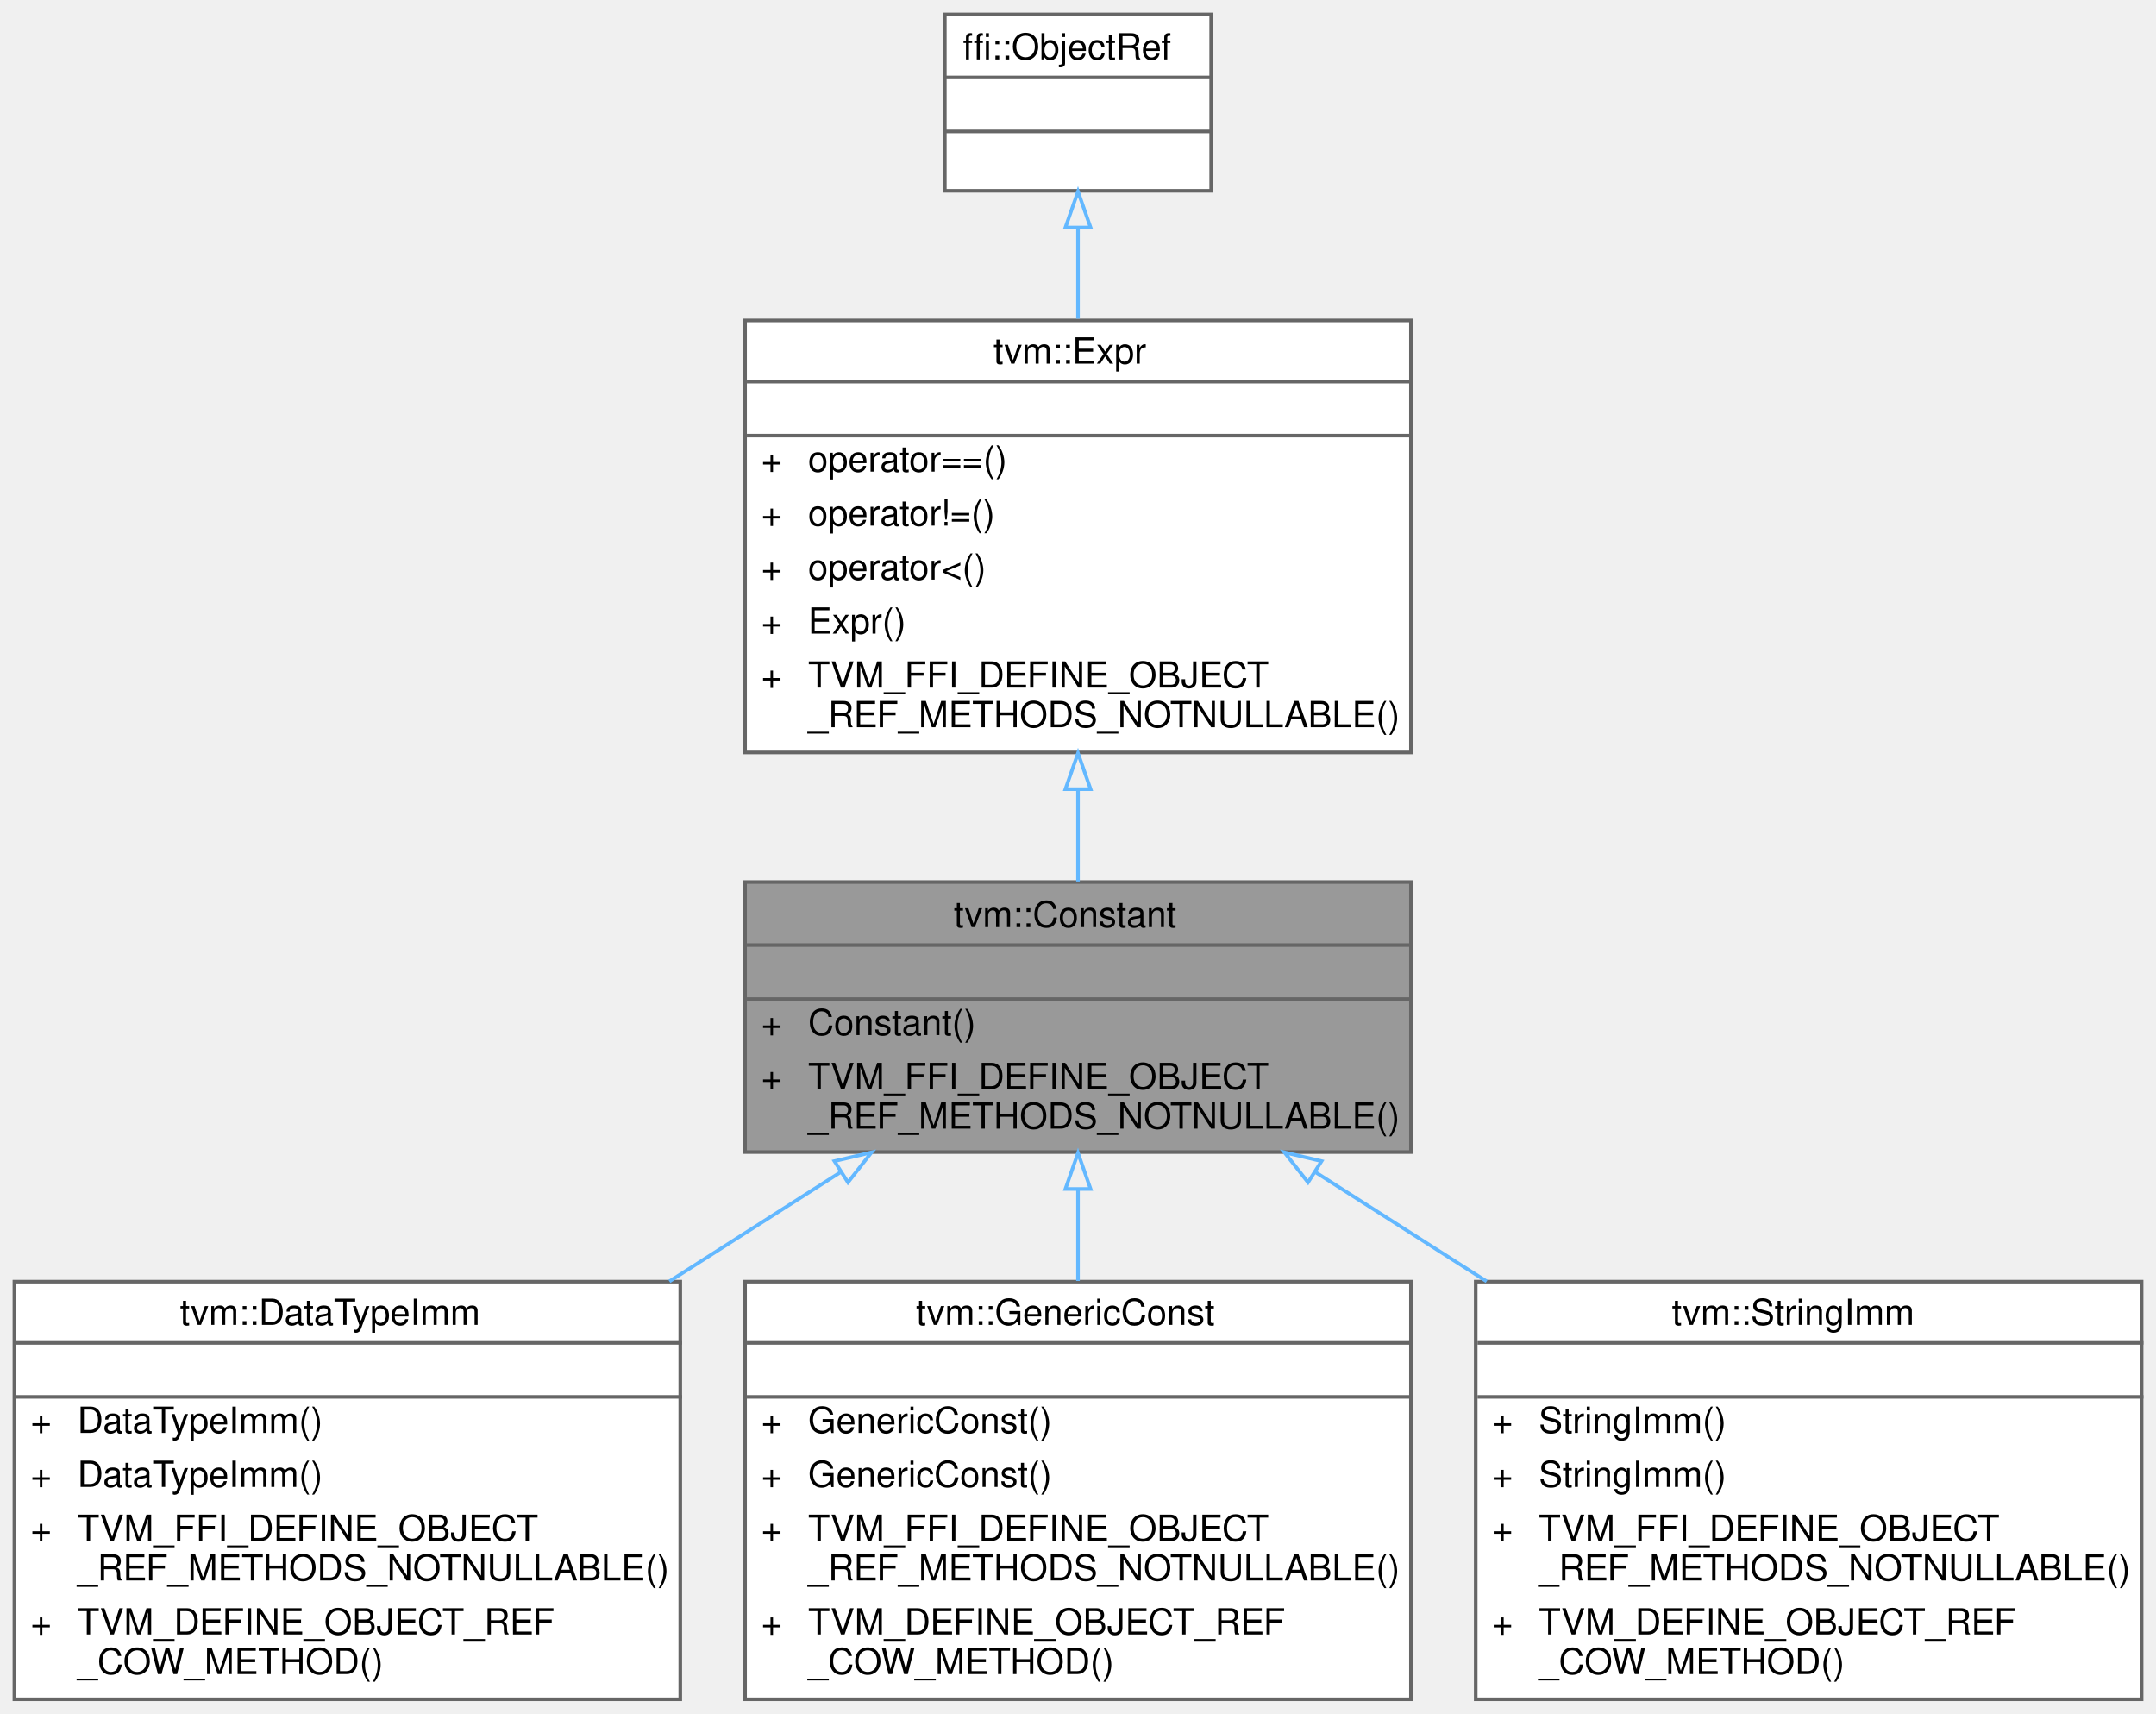
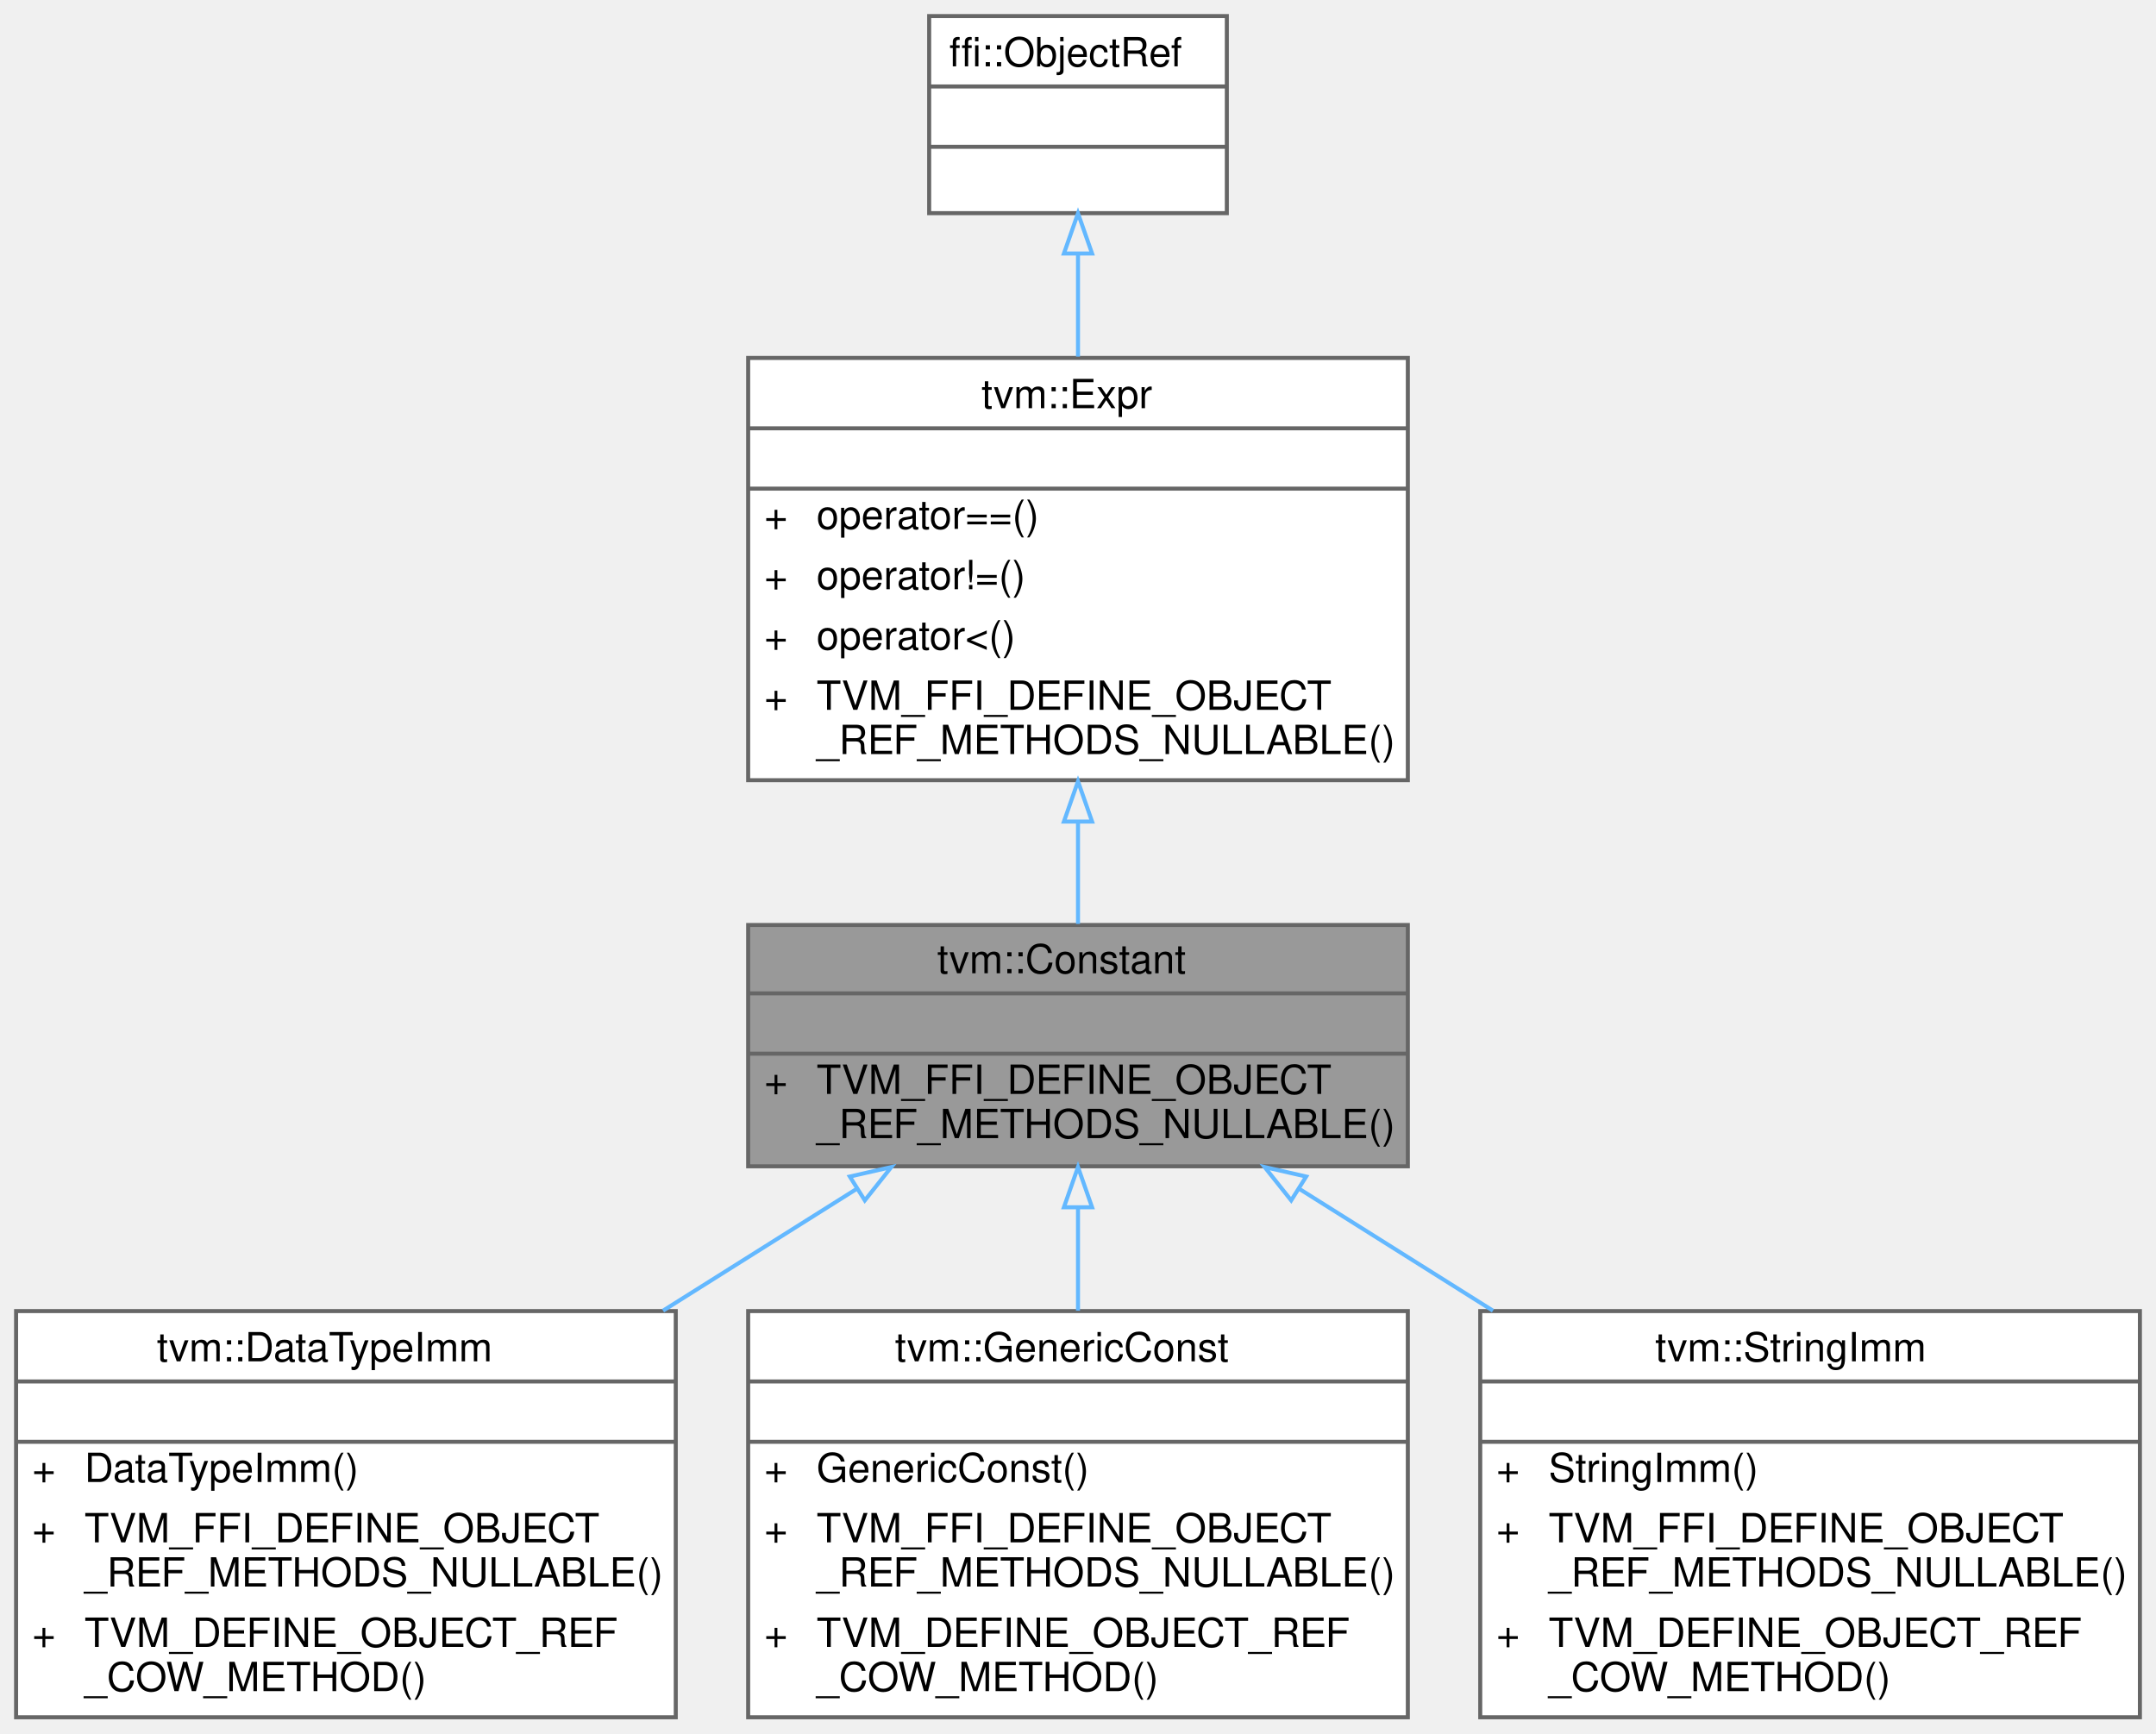
- <svg xmlns="http://www.w3.org/2000/svg" xmlns:xlink="http://www.w3.org/1999/xlink" width="599pt" height="476pt" viewBox="0.00 0.00 599.00 476.00">
-   <g id="graph0" class="graph" transform="scale(1 1) rotate(0) translate(4 472)">
+ <svg xmlns="http://www.w3.org/2000/svg" xmlns:xlink="http://www.w3.org/1999/xlink" width="536pt" height="431pt" viewBox="0.00 0.00 536.00 431.00">
+   <g id="graph0" class="graph" transform="scale(1 1) rotate(0) translate(4 427)">
    <g id="Node000001" class="node">
      <g id="a_Node000001">
        <a xlink:title="Managed reference to a literal constant.">
-           <polygon fill="#999999" stroke="transparent" points="388,-227 203,-227 203,-152 388,-152 388,-227" />
-           <text text-anchor="start" x="261" y="-214.5" font-family="Helvetica,sans-Serif" font-size="10.00">tvm::Constant</text>
-           <text text-anchor="start" x="294" y="-199.5" font-family="Helvetica,sans-Serif" font-size="10.00"> </text>
-           <text text-anchor="start" x="207.5" y="-184.5" font-family="Helvetica,sans-Serif" font-size="10.00">+</text>
-           <text text-anchor="start" x="220.5" y="-184.5" font-family="Helvetica,sans-Serif" font-size="10.00">Constant()</text>
-           <text text-anchor="start" x="207.5" y="-169.5" font-family="Helvetica,sans-Serif" font-size="10.00">+</text>
-           <text text-anchor="start" x="220.5" y="-169.5" font-family="Helvetica,sans-Serif" font-size="10.00">TVM_FFI_DEFINE_OBJECT</text>
-           <text text-anchor="start" x="220.5" y="-158.5" font-family="Helvetica,sans-Serif" font-size="10.00">_REF_METHODS_NOTNULLABLE()</text>
-           <polygon fill="#666666" stroke="#666666" points="203.5,-209.5 203.5,-209.5 388.5,-209.5 388.5,-209.5 203.5,-209.5" />
-           <polygon fill="#666666" stroke="#666666" points="203.5,-194.5 203.5,-194.5 388.5,-194.5 388.5,-194.5 203.5,-194.5" />
-           <polygon fill="none" stroke="#666666" points="203,-152 203,-227 388,-227 388,-152 203,-152" />
+           <polygon fill="#999999" stroke="transparent" points="346,-197 182,-197 182,-137 346,-137 346,-197" />
+           <text text-anchor="start" x="229" y="-185" font-family="Helvetica,sans-Serif" font-size="10.00">tvm::Constant</text>
+           <text text-anchor="start" x="262" y="-170" font-family="Helvetica,sans-Serif" font-size="10.00"> </text>
+           <text text-anchor="start" x="186" y="-155" font-family="Helvetica,sans-Serif" font-size="10.00">+</text>
+           <text text-anchor="start" x="199" y="-155" font-family="Helvetica,sans-Serif" font-size="10.00">TVM_FFI_DEFINE_OBJECT</text>
+           <text text-anchor="start" x="199" y="-144" font-family="Helvetica,sans-Serif" font-size="10.00">_REF_METHODS_NULLABLE()</text>
+           <polygon fill="#666666" stroke="#666666" points="182,-180 182,-180 346,-180 346,-180 182,-180" />
+           <polygon fill="#666666" stroke="#666666" points="182,-165 182,-165 346,-165 346,-165 182,-165" />
+           <polygon fill="none" stroke="#666666" points="182,-137 182,-197 346,-197 346,-137 182,-137" />
        </a>
      </g>
    </g>
    <g id="Node000004" class="node">
      <g id="a_Node000004">
        <a xlink:href="classtvm_1_1DataTypeImm.html" target="_top" xlink:title="Managed reference to a data type literal.">
-           <polygon fill="white" stroke="transparent" points="185,-116 0,-116 0,0 185,0 185,-116" />
-           <text text-anchor="start" x="46" y="-104" font-family="Helvetica,sans-Serif" font-size="10.00">tvm::DataTypeImm</text>
-           <text text-anchor="start" x="91" y="-89" font-family="Helvetica,sans-Serif" font-size="10.00"> </text>
-           <text text-anchor="start" x="4.5" y="-74" font-family="Helvetica,sans-Serif" font-size="10.00">+</text>
-           <text text-anchor="start" x="17.5" y="-74" font-family="Helvetica,sans-Serif" font-size="10.00">DataTypeImm()</text>
-           <text text-anchor="start" x="4.5" y="-59" font-family="Helvetica,sans-Serif" font-size="10.00">+</text>
-           <text text-anchor="start" x="17.5" y="-59" font-family="Helvetica,sans-Serif" font-size="10.00">DataTypeImm()</text>
-           <text text-anchor="start" x="4.5" y="-44" font-family="Helvetica,sans-Serif" font-size="10.00">+</text>
-           <text text-anchor="start" x="17.5" y="-44" font-family="Helvetica,sans-Serif" font-size="10.00">TVM_FFI_DEFINE_OBJECT</text>
-           <text text-anchor="start" x="17.5" y="-33" font-family="Helvetica,sans-Serif" font-size="10.00">_REF_METHODS_NOTNULLABLE()</text>
-           <text text-anchor="start" x="4.5" y="-18" font-family="Helvetica,sans-Serif" font-size="10.00">+</text>
-           <text text-anchor="start" x="17.5" y="-18" font-family="Helvetica,sans-Serif" font-size="10.00">TVM_DEFINE_OBJECT_REF</text>
-           <text text-anchor="start" x="17.5" y="-7" font-family="Helvetica,sans-Serif" font-size="10.00">_COW_METHOD()</text>
-           <polygon fill="#666666" stroke="#666666" points="0.5,-99 0.5,-99 185.5,-99 185.5,-99 0.5,-99" />
-           <polygon fill="#666666" stroke="#666666" points="0.5,-84 0.5,-84 185.5,-84 185.5,-84 0.5,-84" />
-           <polygon fill="none" stroke="#666666" points="0,0 0,-116 185,-116 185,0 0,0" />
+           <polygon fill="white" stroke="transparent" points="164,-101 0,-101 0,0 164,0 164,-101" />
+           <text text-anchor="start" x="35" y="-88.5" font-family="Helvetica,sans-Serif" font-size="10.00">tvm::DataTypeImm</text>
+           <text text-anchor="start" x="80" y="-73.5" font-family="Helvetica,sans-Serif" font-size="10.00"> </text>
+           <text text-anchor="start" x="4" y="-58.5" font-family="Helvetica,sans-Serif" font-size="10.00">+</text>
+           <text text-anchor="start" x="17" y="-58.5" font-family="Helvetica,sans-Serif" font-size="10.00">DataTypeImm()</text>
+           <text text-anchor="start" x="4" y="-43.5" font-family="Helvetica,sans-Serif" font-size="10.00">+</text>
+           <text text-anchor="start" x="17" y="-43.5" font-family="Helvetica,sans-Serif" font-size="10.00">TVM_FFI_DEFINE_OBJECT</text>
+           <text text-anchor="start" x="17" y="-32.5" font-family="Helvetica,sans-Serif" font-size="10.00">_REF_METHODS_NULLABLE()</text>
+           <text text-anchor="start" x="4" y="-17.5" font-family="Helvetica,sans-Serif" font-size="10.00">+</text>
+           <text text-anchor="start" x="17" y="-17.5" font-family="Helvetica,sans-Serif" font-size="10.00">TVM_DEFINE_OBJECT_REF</text>
+           <text text-anchor="start" x="17" y="-6.5" font-family="Helvetica,sans-Serif" font-size="10.00">_COW_METHOD()</text>
+           <polygon fill="#666666" stroke="#666666" points="0,-83.5 0,-83.5 164,-83.5 164,-83.5 0,-83.5" />
+           <polygon fill="#666666" stroke="#666666" points="0,-68.5 0,-68.5 164,-68.5 164,-68.5 0,-68.5" />
+           <polygon fill="none" stroke="#666666" points="0,0 0,-101 164,-101 164,0 0,0" />
        </a>
      </g>
    </g>
    <g id="edge3_Node000001_Node000004" class="edge">
      <g id="a_edge3_Node000001_Node000004">
        <a xlink:title=" ">
-           <path fill="none" stroke="#63b8ff" d="M229.38,-146.32C214.25,-136.67 197.91,-126.24 181.97,-116.08" />
-           <polygon fill="none" stroke="#63b8ff" points="227.83,-149.48 238.14,-151.91 231.59,-143.58 227.83,-149.48" />
+           <path fill="none" stroke="#63b8ff" d="M208.89,-131.33C193.75,-121.8 177.03,-111.29 160.84,-101.1" />
+           <polygon fill="none" stroke="#63b8ff" points="207.27,-134.45 217.6,-136.81 211,-128.52 207.27,-134.45" />
        </a>
      </g>
    </g>
    <g id="Node000005" class="node">
      <g id="a_Node000005">
        <a xlink:href="classtvm_1_1GenericConst.html" target="_top" xlink:title="Managed reference to a generic constant.">
-           <polygon fill="white" stroke="transparent" points="388,-116 203,-116 203,0 388,0 388,-116" />
-           <text text-anchor="start" x="250.5" y="-104" font-family="Helvetica,sans-Serif" font-size="10.00">tvm::GenericConst</text>
-           <text text-anchor="start" x="294" y="-89" font-family="Helvetica,sans-Serif" font-size="10.00"> </text>
-           <text text-anchor="start" x="207.5" y="-74" font-family="Helvetica,sans-Serif" font-size="10.00">+</text>
-           <text text-anchor="start" x="220.5" y="-74" font-family="Helvetica,sans-Serif" font-size="10.00">GenericConst()</text>
-           <text text-anchor="start" x="207.5" y="-59" font-family="Helvetica,sans-Serif" font-size="10.00">+</text>
-           <text text-anchor="start" x="220.5" y="-59" font-family="Helvetica,sans-Serif" font-size="10.00">GenericConst()</text>
-           <text text-anchor="start" x="207.5" y="-44" font-family="Helvetica,sans-Serif" font-size="10.00">+</text>
-           <text text-anchor="start" x="220.5" y="-44" font-family="Helvetica,sans-Serif" font-size="10.00">TVM_FFI_DEFINE_OBJECT</text>
-           <text text-anchor="start" x="220.5" y="-33" font-family="Helvetica,sans-Serif" font-size="10.00">_REF_METHODS_NOTNULLABLE()</text>
-           <text text-anchor="start" x="207.5" y="-18" font-family="Helvetica,sans-Serif" font-size="10.00">+</text>
-           <text text-anchor="start" x="220.5" y="-18" font-family="Helvetica,sans-Serif" font-size="10.00">TVM_DEFINE_OBJECT_REF</text>
-           <text text-anchor="start" x="220.5" y="-7" font-family="Helvetica,sans-Serif" font-size="10.00">_COW_METHOD()</text>
-           <polygon fill="#666666" stroke="#666666" points="203.5,-99 203.5,-99 388.5,-99 388.5,-99 203.5,-99" />
-           <polygon fill="#666666" stroke="#666666" points="203.5,-84 203.5,-84 388.5,-84 388.5,-84 203.5,-84" />
-           <polygon fill="none" stroke="#666666" points="203,0 203,-116 388,-116 388,0 203,0" />
+           <polygon fill="white" stroke="transparent" points="346,-101 182,-101 182,0 346,0 346,-101" />
+           <text text-anchor="start" x="218.5" y="-88.5" font-family="Helvetica,sans-Serif" font-size="10.00">tvm::GenericConst</text>
+           <text text-anchor="start" x="262" y="-73.5" font-family="Helvetica,sans-Serif" font-size="10.00"> </text>
+           <text text-anchor="start" x="186" y="-58.5" font-family="Helvetica,sans-Serif" font-size="10.00">+</text>
+           <text text-anchor="start" x="199" y="-58.5" font-family="Helvetica,sans-Serif" font-size="10.00">GenericConst()</text>
+           <text text-anchor="start" x="186" y="-43.5" font-family="Helvetica,sans-Serif" font-size="10.00">+</text>
+           <text text-anchor="start" x="199" y="-43.5" font-family="Helvetica,sans-Serif" font-size="10.00">TVM_FFI_DEFINE_OBJECT</text>
+           <text text-anchor="start" x="199" y="-32.5" font-family="Helvetica,sans-Serif" font-size="10.00">_REF_METHODS_NULLABLE()</text>
+           <text text-anchor="start" x="186" y="-17.5" font-family="Helvetica,sans-Serif" font-size="10.00">+</text>
+           <text text-anchor="start" x="199" y="-17.5" font-family="Helvetica,sans-Serif" font-size="10.00">TVM_DEFINE_OBJECT_REF</text>
+           <text text-anchor="start" x="199" y="-6.5" font-family="Helvetica,sans-Serif" font-size="10.00">_COW_METHOD()</text>
+           <polygon fill="#666666" stroke="#666666" points="182,-83.5 182,-83.5 346,-83.5 346,-83.5 182,-83.5" />
+           <polygon fill="#666666" stroke="#666666" points="182,-68.5 182,-68.5 346,-68.5 346,-68.5 182,-68.5" />
+           <polygon fill="none" stroke="#666666" points="182,0 182,-101 346,-101 346,0 182,0" />
        </a>
      </g>
    </g>
    <g id="edge4_Node000001_Node000005" class="edge">
      <g id="a_edge4_Node000001_Node000005">
        <a xlink:title=" ">
-           <path fill="none" stroke="#63b8ff" d="M295.5,-141.57C295.5,-133.33 295.5,-124.67 295.5,-116.19" />
-           <polygon fill="none" stroke="#63b8ff" points="292,-141.74 295.5,-151.74 299,-141.74 292,-141.74" />
+           <path fill="none" stroke="#63b8ff" d="M264,-126.72C264,-118.47 264,-109.67 264,-101.1" />
+           <polygon fill="none" stroke="#63b8ff" points="260.5,-126.81 264,-136.81 267.5,-126.81 260.5,-126.81" />
        </a>
      </g>
    </g>
    <g id="Node000006" class="node">
      <g id="a_Node000006">
        <a xlink:href="classtvm_1_1StringImm.html" target="_top" xlink:title="Managed reference to a string literal.">
-           <polygon fill="white" stroke="transparent" points="591,-116 406,-116 406,0 591,0 591,-116" />
-           <text text-anchor="start" x="460.5" y="-104" font-family="Helvetica,sans-Serif" font-size="10.00">tvm::StringImm</text>
-           <text text-anchor="start" x="497" y="-89" font-family="Helvetica,sans-Serif" font-size="10.00"> </text>
-           <text text-anchor="start" x="410.5" y="-74" font-family="Helvetica,sans-Serif" font-size="10.00">+</text>
-           <text text-anchor="start" x="423.5" y="-74" font-family="Helvetica,sans-Serif" font-size="10.00">StringImm()</text>
-           <text text-anchor="start" x="410.5" y="-59" font-family="Helvetica,sans-Serif" font-size="10.00">+</text>
-           <text text-anchor="start" x="423.5" y="-59" font-family="Helvetica,sans-Serif" font-size="10.00">StringImm()</text>
-           <text text-anchor="start" x="410.5" y="-44" font-family="Helvetica,sans-Serif" font-size="10.00">+</text>
-           <text text-anchor="start" x="423.5" y="-44" font-family="Helvetica,sans-Serif" font-size="10.00">TVM_FFI_DEFINE_OBJECT</text>
-           <text text-anchor="start" x="423.5" y="-33" font-family="Helvetica,sans-Serif" font-size="10.00">_REF_METHODS_NOTNULLABLE()</text>
-           <text text-anchor="start" x="410.5" y="-18" font-family="Helvetica,sans-Serif" font-size="10.00">+</text>
-           <text text-anchor="start" x="423.5" y="-18" font-family="Helvetica,sans-Serif" font-size="10.00">TVM_DEFINE_OBJECT_REF</text>
-           <text text-anchor="start" x="423.5" y="-7" font-family="Helvetica,sans-Serif" font-size="10.00">_COW_METHOD()</text>
-           <polygon fill="#666666" stroke="#666666" points="406.5,-99 406.5,-99 591.5,-99 591.5,-99 406.5,-99" />
-           <polygon fill="#666666" stroke="#666666" points="406.5,-84 406.5,-84 591.5,-84 591.5,-84 406.5,-84" />
-           <polygon fill="none" stroke="#666666" points="406,0 406,-116 591,-116 591,0 406,0" />
+           <polygon fill="white" stroke="transparent" points="528,-101 364,-101 364,0 528,0 528,-101" />
+           <text text-anchor="start" x="407.5" y="-88.5" font-family="Helvetica,sans-Serif" font-size="10.00">tvm::StringImm</text>
+           <text text-anchor="start" x="444" y="-73.5" font-family="Helvetica,sans-Serif" font-size="10.00"> </text>
+           <text text-anchor="start" x="368" y="-58.5" font-family="Helvetica,sans-Serif" font-size="10.00">+</text>
+           <text text-anchor="start" x="381" y="-58.5" font-family="Helvetica,sans-Serif" font-size="10.00">StringImm()</text>
+           <text text-anchor="start" x="368" y="-43.5" font-family="Helvetica,sans-Serif" font-size="10.00">+</text>
+           <text text-anchor="start" x="381" y="-43.5" font-family="Helvetica,sans-Serif" font-size="10.00">TVM_FFI_DEFINE_OBJECT</text>
+           <text text-anchor="start" x="381" y="-32.5" font-family="Helvetica,sans-Serif" font-size="10.00">_REF_METHODS_NULLABLE()</text>
+           <text text-anchor="start" x="368" y="-17.5" font-family="Helvetica,sans-Serif" font-size="10.00">+</text>
+           <text text-anchor="start" x="381" y="-17.5" font-family="Helvetica,sans-Serif" font-size="10.00">TVM_DEFINE_OBJECT_REF</text>
+           <text text-anchor="start" x="381" y="-6.5" font-family="Helvetica,sans-Serif" font-size="10.00">_COW_METHOD()</text>
+           <polygon fill="#666666" stroke="#666666" points="364,-83.5 364,-83.5 528,-83.5 528,-83.5 364,-83.5" />
+           <polygon fill="#666666" stroke="#666666" points="364,-68.5 364,-68.5 528,-68.5 528,-68.5 364,-68.5" />
+           <polygon fill="none" stroke="#666666" points="364,0 364,-101 528,-101 528,0 364,0" />
        </a>
      </g>
    </g>
    <g id="edge5_Node000001_Node000006" class="edge">
      <g id="a_edge5_Node000001_Node000006">
        <a xlink:title=" ">
-           <path fill="none" stroke="#63b8ff" d="M361.62,-146.32C376.75,-136.67 393.09,-126.24 409.03,-116.08" />
-           <polygon fill="none" stroke="#63b8ff" points="359.41,-143.58 352.86,-151.91 363.17,-149.48 359.41,-143.58" />
+           <path fill="none" stroke="#63b8ff" d="M319.11,-131.33C334.25,-121.8 350.97,-111.29 367.16,-101.1" />
+           <polygon fill="none" stroke="#63b8ff" points="317,-128.52 310.4,-136.81 320.73,-134.45 317,-128.52" />
        </a>
      </g>
    </g>
    <g id="Node000002" class="node">
      <g id="a_Node000002">
        <a xlink:href="classtvm_1_1Expr.html" target="_top" xlink:title="Managed reference to ExprNode.">
-           <polygon fill="white" stroke="transparent" points="388,-383 203,-383 203,-263 388,-263 388,-383" />
-           <text text-anchor="start" x="272" y="-371" font-family="Helvetica,sans-Serif" font-size="10.00">tvm::Expr</text>
-           <text text-anchor="start" x="294" y="-356" font-family="Helvetica,sans-Serif" font-size="10.00"> </text>
-           <text text-anchor="start" x="207.5" y="-341" font-family="Helvetica,sans-Serif" font-size="10.00">+</text>
-           <text text-anchor="start" x="220.5" y="-341" font-family="Helvetica,sans-Serif" font-size="10.00">operator==()</text>
-           <text text-anchor="start" x="207.5" y="-326" font-family="Helvetica,sans-Serif" font-size="10.00">+</text>
-           <text text-anchor="start" x="220.5" y="-326" font-family="Helvetica,sans-Serif" font-size="10.00">operator!=()</text>
-           <text text-anchor="start" x="207.5" y="-311" font-family="Helvetica,sans-Serif" font-size="10.00">+</text>
-           <text text-anchor="start" x="220.5" y="-311" font-family="Helvetica,sans-Serif" font-size="10.00">operator&lt;()</text>
-           <text text-anchor="start" x="207.5" y="-296" font-family="Helvetica,sans-Serif" font-size="10.00">+</text>
-           <text text-anchor="start" x="220.5" y="-296" font-family="Helvetica,sans-Serif" font-size="10.00">Expr()</text>
-           <text text-anchor="start" x="207.5" y="-281" font-family="Helvetica,sans-Serif" font-size="10.00">+</text>
-           <text text-anchor="start" x="220.5" y="-281" font-family="Helvetica,sans-Serif" font-size="10.00">TVM_FFI_DEFINE_OBJECT</text>
-           <text text-anchor="start" x="220.5" y="-270" font-family="Helvetica,sans-Serif" font-size="10.00">_REF_METHODS_NOTNULLABLE()</text>
-           <polygon fill="#666666" stroke="#666666" points="203.5,-366 203.5,-366 388.5,-366 388.5,-366 203.5,-366" />
-           <polygon fill="#666666" stroke="#666666" points="203.5,-351 203.5,-351 388.5,-351 388.5,-351 203.5,-351" />
-           <polygon fill="none" stroke="#666666" points="203,-263 203,-383 388,-383 388,-263 203,-263" />
+           <polygon fill="white" stroke="transparent" points="346,-338 182,-338 182,-233 346,-233 346,-338" />
+           <text text-anchor="start" x="240" y="-325.5" font-family="Helvetica,sans-Serif" font-size="10.00">tvm::Expr</text>
+           <text text-anchor="start" x="262" y="-310.5" font-family="Helvetica,sans-Serif" font-size="10.00"> </text>
+           <text text-anchor="start" x="186" y="-295.5" font-family="Helvetica,sans-Serif" font-size="10.00">+</text>
+           <text text-anchor="start" x="199" y="-295.5" font-family="Helvetica,sans-Serif" font-size="10.00">operator==()</text>
+           <text text-anchor="start" x="186" y="-280.5" font-family="Helvetica,sans-Serif" font-size="10.00">+</text>
+           <text text-anchor="start" x="199" y="-280.5" font-family="Helvetica,sans-Serif" font-size="10.00">operator!=()</text>
+           <text text-anchor="start" x="186" y="-265.5" font-family="Helvetica,sans-Serif" font-size="10.00">+</text>
+           <text text-anchor="start" x="199" y="-265.5" font-family="Helvetica,sans-Serif" font-size="10.00">operator&lt;()</text>
+           <text text-anchor="start" x="186" y="-250.5" font-family="Helvetica,sans-Serif" font-size="10.00">+</text>
+           <text text-anchor="start" x="199" y="-250.5" font-family="Helvetica,sans-Serif" font-size="10.00">TVM_FFI_DEFINE_OBJECT</text>
+           <text text-anchor="start" x="199" y="-239.5" font-family="Helvetica,sans-Serif" font-size="10.00">_REF_METHODS_NULLABLE()</text>
+           <polygon fill="#666666" stroke="#666666" points="182,-320.5 182,-320.5 346,-320.5 346,-320.5 182,-320.5" />
+           <polygon fill="#666666" stroke="#666666" points="182,-305.5 182,-305.5 346,-305.5 346,-305.5 182,-305.5" />
+           <polygon fill="none" stroke="#666666" points="182,-233 182,-338 346,-338 346,-233 182,-233" />
        </a>
      </g>
    </g>
    <g id="edge1_Node000001_Node000002" class="edge">
      <g id="a_edge1_Node000001_Node000002">
        <a xlink:title=" ">
-           <path fill="none" stroke="#63b8ff" d="M295.5,-252.52C295.5,-243.77 295.5,-235.11 295.5,-227.16" />
-           <polygon fill="none" stroke="#63b8ff" points="292,-252.79 295.5,-262.79 299,-252.79 292,-252.79" />
+           <path fill="none" stroke="#63b8ff" d="M264,-222.71C264,-213.85 264,-205.09 264,-197.27" />
+           <polygon fill="none" stroke="#63b8ff" points="260.5,-222.72 264,-232.72 267.5,-222.72 260.5,-222.72" />
        </a>
      </g>
    </g>
    <g id="Node000003" class="node">
      <g id="a_Node000003">
        <a xlink:title=" ">
-           <polygon fill="white" stroke="transparent" points="332.5,-468 258.5,-468 258.5,-419 332.5,-419 332.5,-468" />
-           <text text-anchor="start" x="263.5" y="-455.5" font-family="Helvetica,sans-Serif" font-size="10.00">ffi::ObjectRef</text>
-           <text text-anchor="start" x="293.5" y="-440.5" font-family="Helvetica,sans-Serif" font-size="10.00"> </text>
-           <text text-anchor="start" x="293.5" y="-425.5" font-family="Helvetica,sans-Serif" font-size="10.00"> </text>
-           <polygon fill="#666666" stroke="#666666" points="258.5,-450.5 258.5,-450.5 332.5,-450.5 332.5,-450.5 258.5,-450.5" />
-           <polygon fill="#666666" stroke="#666666" points="258.5,-435.5 258.5,-435.5 332.5,-435.5 332.5,-435.5 258.5,-435.5" />
-           <polygon fill="none" stroke="#666666" points="258.5,-419 258.5,-468 332.5,-468 332.5,-419 258.5,-419" />
+           <polygon fill="white" stroke="transparent" points="301,-423 227,-423 227,-374 301,-374 301,-423" />
+           <text text-anchor="start" x="232" y="-410.5" font-family="Helvetica,sans-Serif" font-size="10.00">ffi::ObjectRef</text>
+           <text text-anchor="start" x="262" y="-395.5" font-family="Helvetica,sans-Serif" font-size="10.00"> </text>
+           <text text-anchor="start" x="262" y="-380.5" font-family="Helvetica,sans-Serif" font-size="10.00"> </text>
+           <polygon fill="#666666" stroke="#666666" points="227,-405.5 227,-405.5 301,-405.5 301,-405.5 227,-405.5" />
+           <polygon fill="#666666" stroke="#666666" points="227,-390.5 227,-390.5 301,-390.5 301,-390.5 227,-390.5" />
+           <polygon fill="none" stroke="#666666" points="227,-374 227,-423 301,-423 301,-374 227,-374" />
        </a>
      </g>
    </g>
    <g id="edge2_Node000002_Node000003" class="edge">
      <g id="a_edge2_Node000002_Node000003">
        <a xlink:title=" ">
-           <path fill="none" stroke="#63b8ff" d="M295.5,-408.59C295.5,-400.71 295.5,-392.09 295.5,-383.47" />
-           <polygon fill="none" stroke="#63b8ff" points="292,-408.8 295.5,-418.8 299,-408.8 292,-408.8" />
+           <path fill="none" stroke="#63b8ff" d="M264,-363.85C264,-355.79 264,-347 264,-338.32" />
+           <polygon fill="none" stroke="#63b8ff" points="260.5,-363.96 264,-373.96 267.5,-363.96 260.5,-363.96" />
        </a>
      </g>
    </g>
  </g>
</svg>
